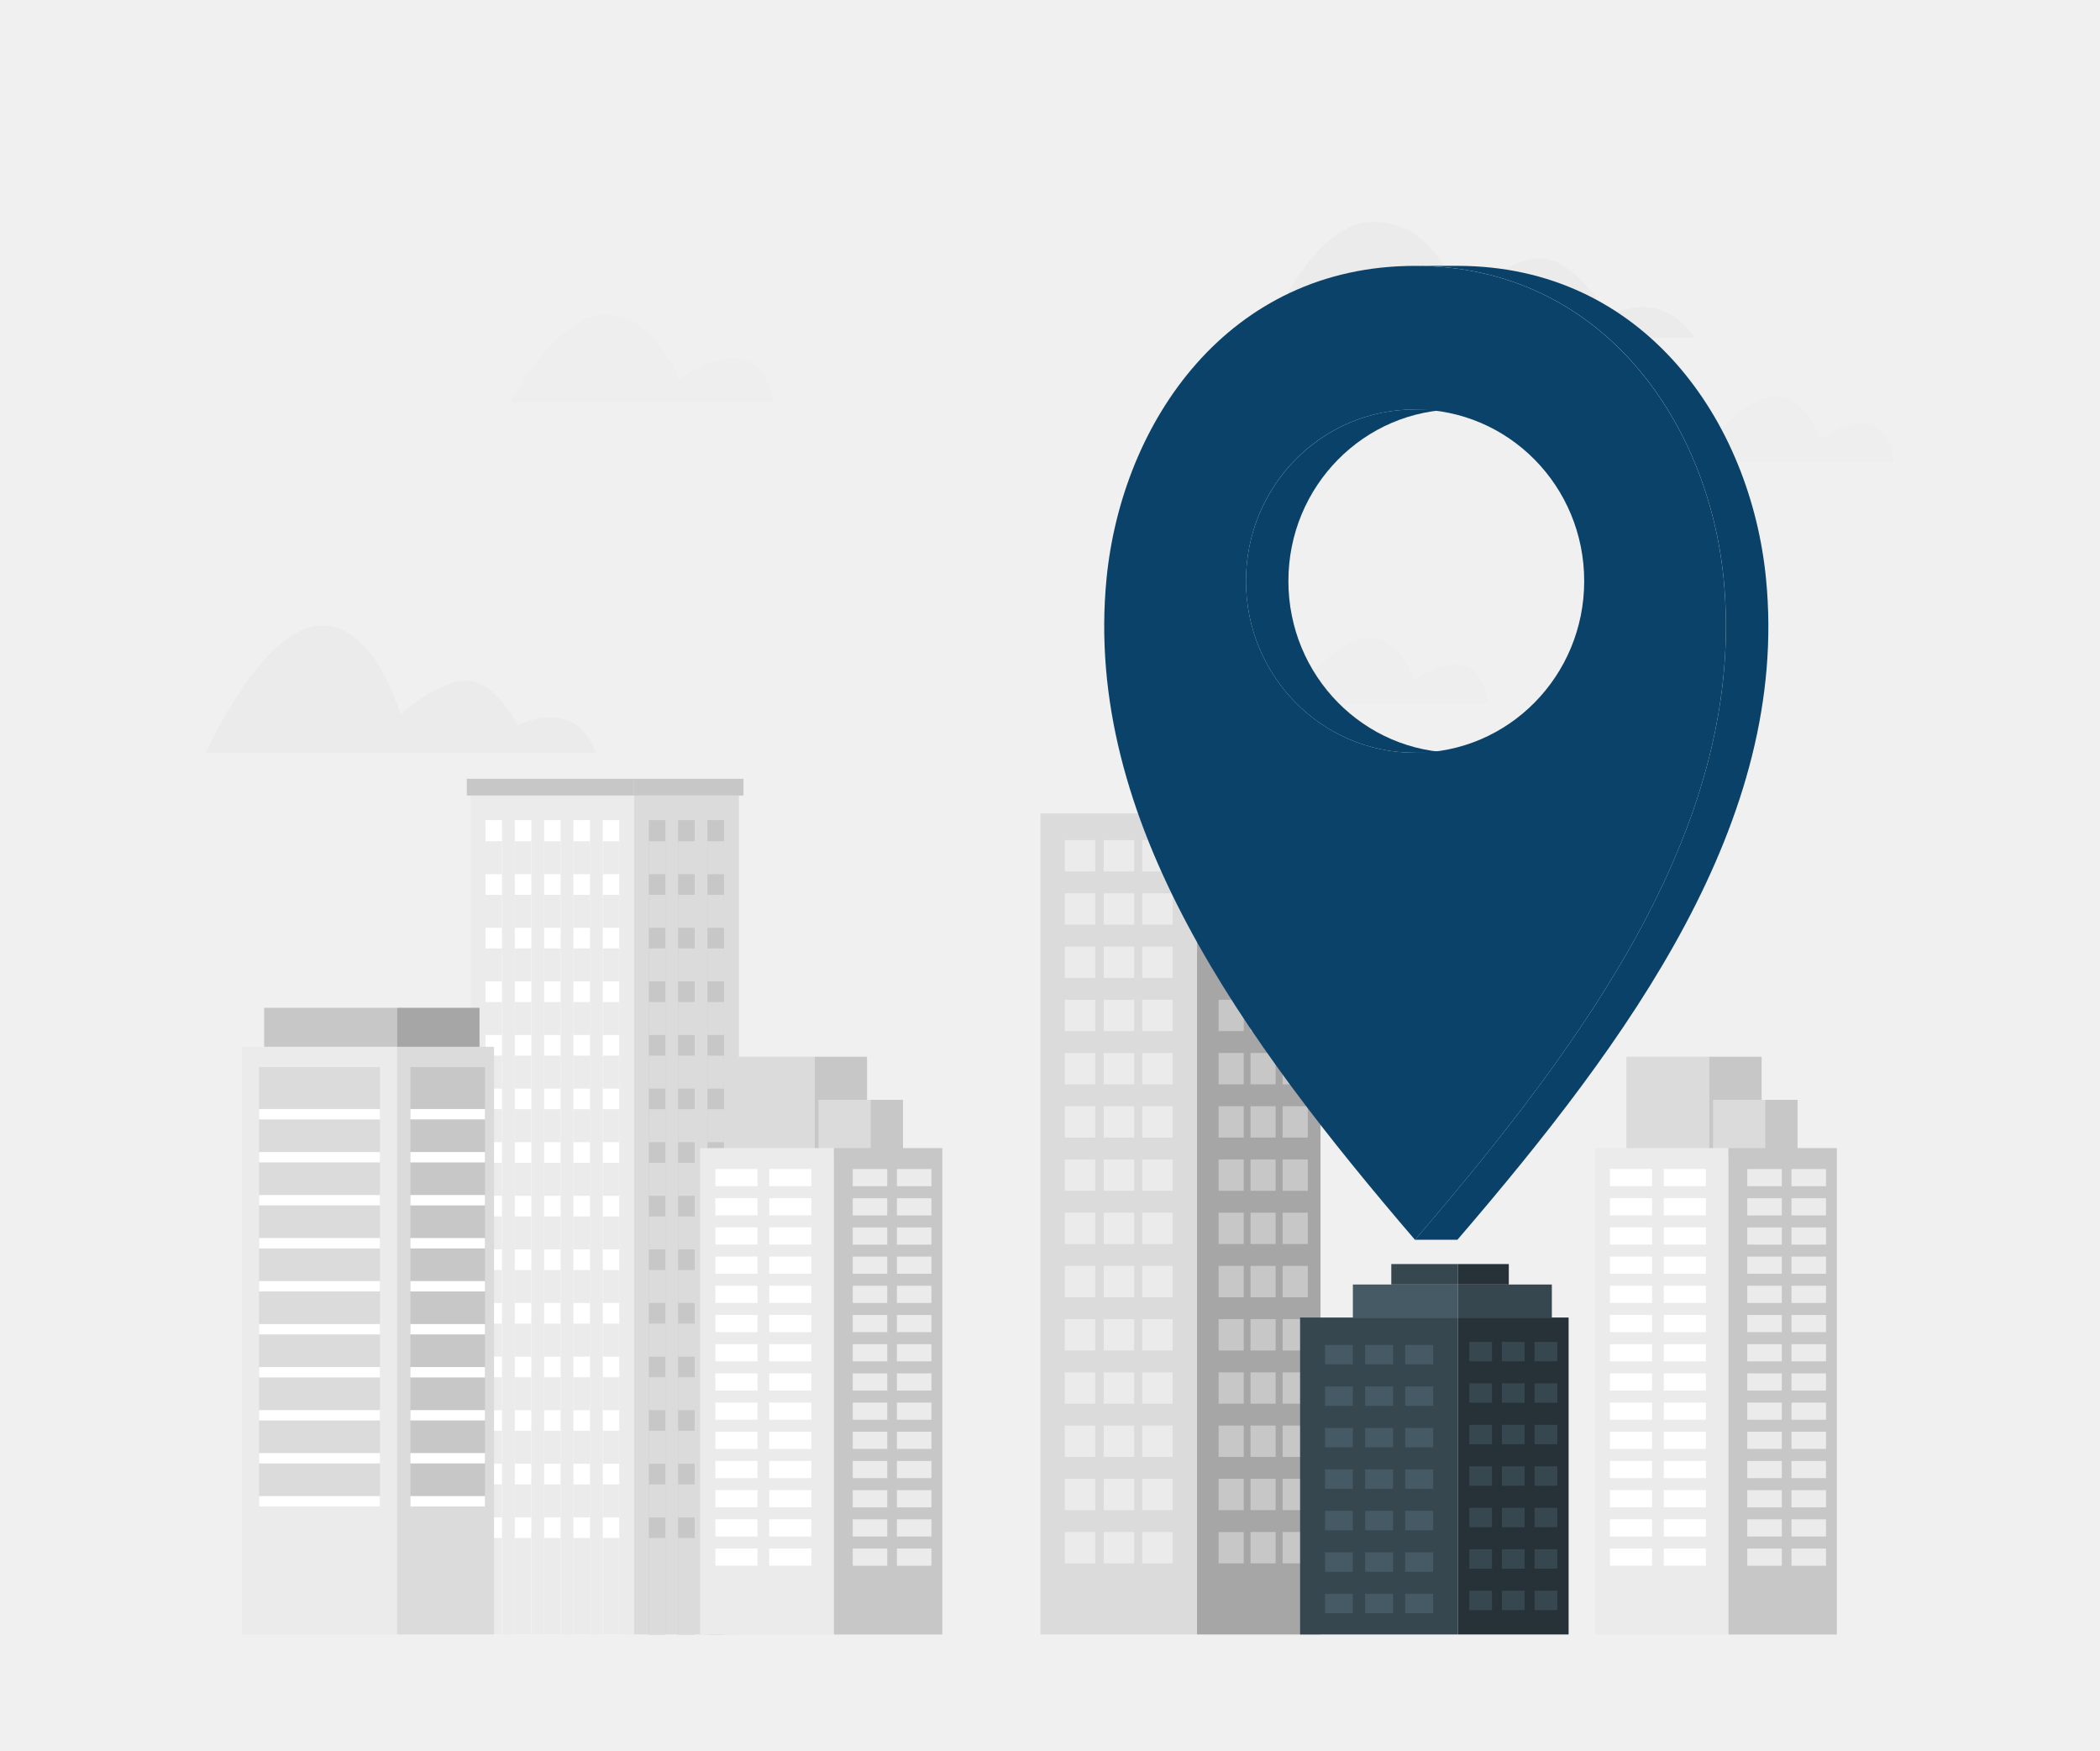
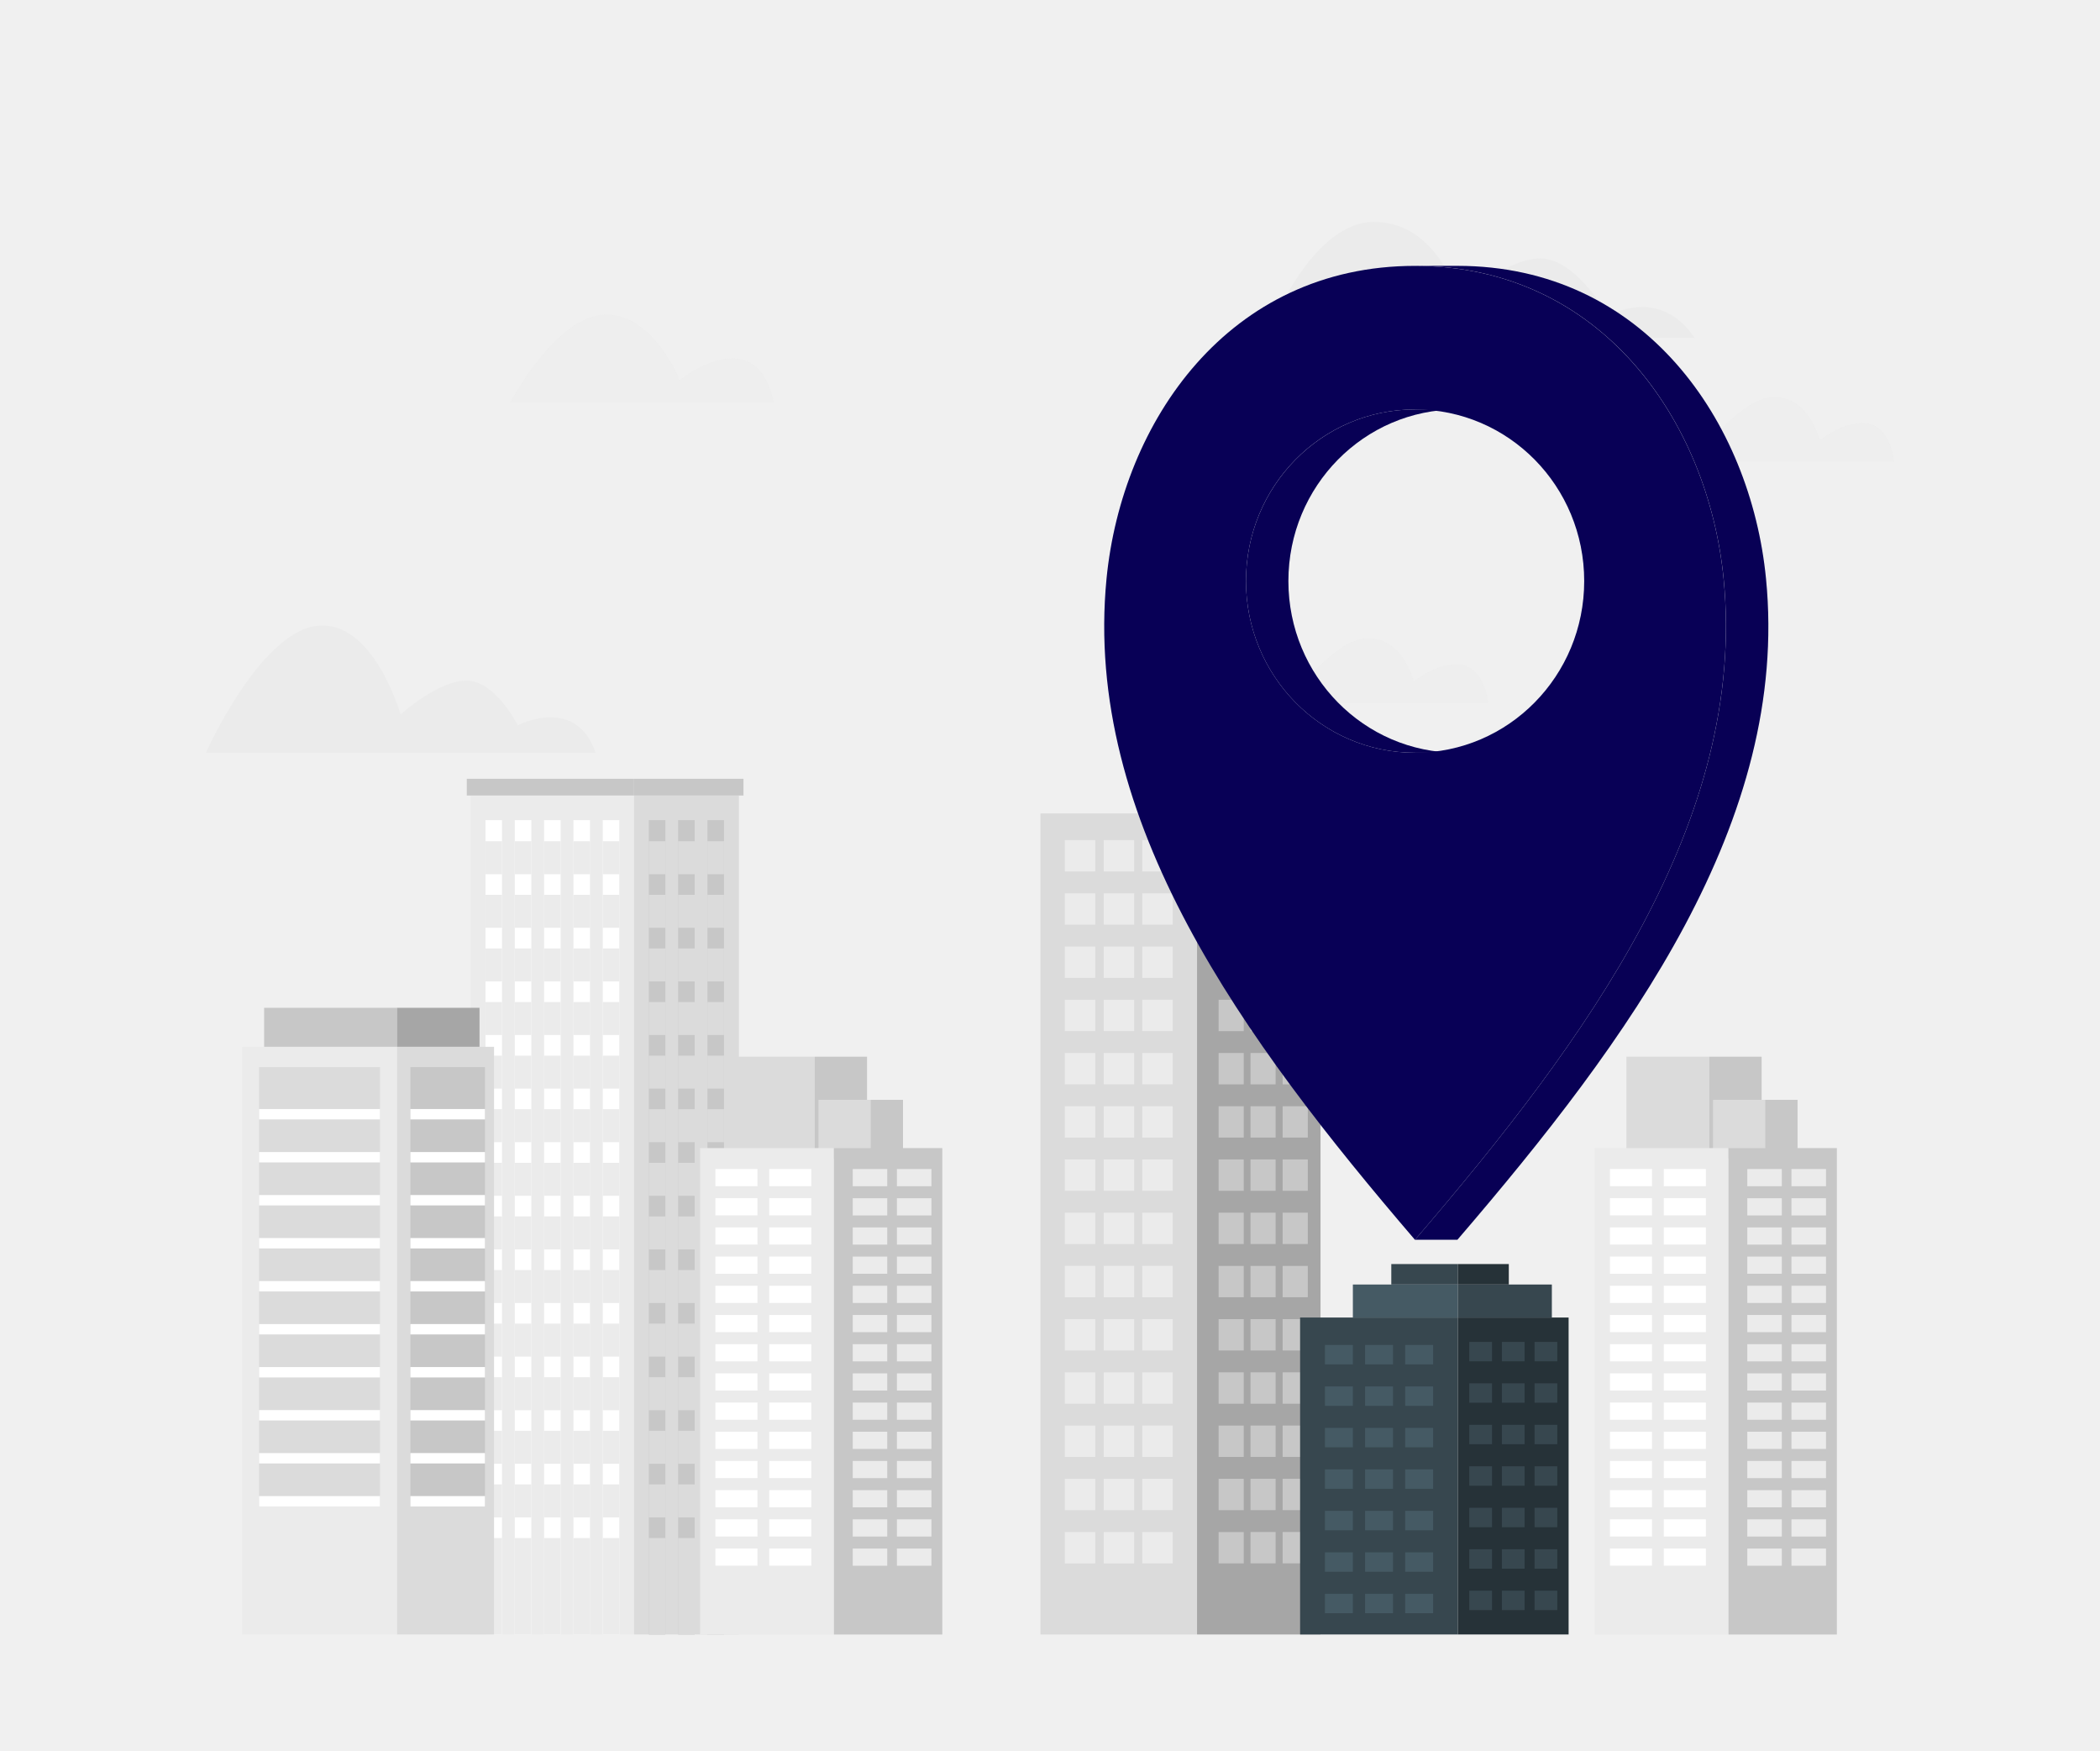
<svg xmlns="http://www.w3.org/2000/svg" width="144" height="120" viewBox="0 0 144 120" fill="none">
  <path d="M116.205 23.17H86.829C86.829 23.17 89.741 15.212 94.225 15.212C98.709 15.212 100.109 20.705 100.109 20.705C100.109 20.705 103.133 17.721 105.618 17.721C108.104 17.721 110.264 21.664 110.264 21.664C110.264 21.664 113.774 19.544 116.205 23.17Z" fill="#EBEBEB" />
  <path opacity="0.5" d="M129.888 31.66H116.168C116.168 31.66 119.232 27.216 121.654 27.216C124.076 27.216 124.785 30.18 124.785 30.18C124.785 30.18 126.49 28.794 128.071 29.028C129.652 29.261 129.888 31.66 129.888 31.66Z" fill="#EBEBEB" />
  <path opacity="0.5" d="M102.053 48.194H88.324C88.324 48.194 91.391 43.751 93.81 43.751C96.23 43.751 96.941 46.711 96.941 46.711C96.941 46.711 98.646 45.329 100.227 45.576C101.808 45.824 102.053 48.194 102.053 48.194Z" fill="#EBEBEB" />
  <path d="M40.844 51.61H14.112C14.112 51.61 17.764 43.433 21.681 42.912C25.597 42.391 27.472 48.986 27.472 48.986C27.472 48.986 30.001 46.659 31.988 46.659C33.975 46.659 35.508 49.723 35.508 49.723C35.508 49.723 39.482 47.635 40.844 51.61Z" fill="#EBEBEB" />
  <path opacity="0.5" d="M53.058 27.582H34.992C34.992 27.582 38.097 21.658 41.472 21.572C44.847 21.485 46.598 26.056 46.598 26.056C46.598 26.056 51.84 21.854 53.058 27.582Z" fill="#EBEBEB" />
  <path d="M82.083 55.763H71.346V112.049H82.083V55.763Z" fill="#DBDBDB" />
  <path d="M75.102 57.592H73.014V59.74H75.102V57.592Z" fill="#EBEBEB" />
  <path d="M77.772 57.592H75.683V59.74H77.772V57.592Z" fill="#EBEBEB" />
  <path d="M75.102 61.241H73.014V63.389H75.102V61.241Z" fill="#EBEBEB" />
  <path d="M77.772 61.241H75.683V63.389H77.772V61.241Z" fill="#EBEBEB" />
  <path d="M75.102 64.89H73.014V67.038H75.102V64.89Z" fill="#EBEBEB" />
  <path d="M77.772 64.89H75.683V67.038H77.772V64.89Z" fill="#EBEBEB" />
  <path d="M75.102 68.539H73.014V70.687H75.102V68.539Z" fill="#EBEBEB" />
  <path d="M77.772 68.539H75.683V70.687H77.772V68.539Z" fill="#EBEBEB" />
  <path d="M75.102 72.188H73.014V74.336H75.102V72.188Z" fill="#EBEBEB" />
  <path d="M77.772 72.188H75.683V74.336H77.772V72.188Z" fill="#EBEBEB" />
  <path d="M75.102 75.836H73.014V77.985H75.102V75.836Z" fill="#EBEBEB" />
  <path d="M77.772 75.836H75.683V77.985H77.772V75.836Z" fill="#EBEBEB" />
  <path d="M75.102 79.485H73.014V81.634H75.102V79.485Z" fill="#EBEBEB" />
  <path d="M77.772 79.485H75.683V81.634H77.772V79.485Z" fill="#EBEBEB" />
  <path d="M75.102 83.134H73.014V85.283H75.102V83.134Z" fill="#EBEBEB" />
  <path d="M77.772 83.134H75.683V85.283H77.772V83.134Z" fill="#EBEBEB" />
  <path d="M75.102 86.783H73.014V88.932H75.102V86.783Z" fill="#EBEBEB" />
  <path d="M77.772 86.783H75.683V88.932H77.772V86.783Z" fill="#EBEBEB" />
  <path d="M75.102 90.432H73.014V92.581H75.102V90.432Z" fill="#EBEBEB" />
  <path d="M77.772 90.432H75.683V92.581H77.772V90.432Z" fill="#EBEBEB" />
  <path d="M75.102 94.081H73.014V96.23H75.102V94.081Z" fill="#EBEBEB" />
  <path d="M77.772 94.081H75.683V96.23H77.772V94.081Z" fill="#EBEBEB" />
  <path d="M75.102 97.73H73.014V99.879H75.102V97.73Z" fill="#EBEBEB" />
  <path d="M77.772 97.73H75.683V99.879H77.772V97.73Z" fill="#EBEBEB" />
  <path d="M75.102 101.379H73.014V103.528H75.102V101.379Z" fill="#EBEBEB" />
  <path d="M77.772 101.379H75.683V103.528H77.772V101.379Z" fill="#EBEBEB" />
  <path d="M75.102 105.028H73.014V107.177H75.102V105.028Z" fill="#EBEBEB" />
  <path d="M78.327 107.174H80.415V105.025H78.327V107.174Z" fill="#EBEBEB" />
  <path d="M78.327 103.524H80.415V101.376H78.327V103.524Z" fill="#EBEBEB" />
  <path d="M78.327 99.876H80.415V97.727H78.327V99.876Z" fill="#EBEBEB" />
  <path d="M78.327 96.23H80.415V94.081H78.327V96.23Z" fill="#EBEBEB" />
  <path d="M78.327 92.581H80.415V90.432H78.327V92.581Z" fill="#EBEBEB" />
  <path d="M78.327 88.932H80.415V86.783H78.327V88.932Z" fill="#EBEBEB" />
  <path d="M78.327 85.283H80.415V83.134H78.327V85.283Z" fill="#EBEBEB" />
  <path d="M78.327 81.634H80.415V79.485H78.327V81.634Z" fill="#EBEBEB" />
  <path d="M78.327 77.985H80.415V75.836H78.327V77.985Z" fill="#EBEBEB" />
  <path d="M78.327 74.336H80.415V72.188H78.327V74.336Z" fill="#EBEBEB" />
  <path d="M78.327 70.687H80.415V68.538H78.327V70.687Z" fill="#EBEBEB" />
  <path d="M78.327 67.038H80.415V64.89H78.327V67.038Z" fill="#EBEBEB" />
  <path d="M78.327 63.389H80.415V61.241H78.327V63.389Z" fill="#EBEBEB" />
  <path d="M78.327 59.74H80.415V57.592H78.327V59.74Z" fill="#EBEBEB" />
  <path d="M77.772 105.028H75.683V107.177H77.772V105.028Z" fill="#EBEBEB" />
  <path d="M90.55 55.763H82.083V112.049H90.55V55.763Z" fill="#A6A6A6" />
  <path d="M87.952 107.174H89.677V105.025H87.952V107.174Z" fill="#C7C7C7" />
  <path d="M85.749 107.174H87.471V105.025H85.749V107.174Z" fill="#C7C7C7" />
  <path d="M87.952 103.524H89.677V101.376H87.952V103.524Z" fill="#C7C7C7" />
  <path d="M85.749 103.524H87.471V101.376H85.749V103.524Z" fill="#C7C7C7" />
  <path d="M87.952 99.876H89.677V97.727H87.952V99.876Z" fill="#C7C7C7" />
  <path d="M85.749 99.876H87.471V97.727H85.749V99.876Z" fill="#C7C7C7" />
  <path d="M87.952 96.23H89.677V94.081H87.952V96.23Z" fill="#C7C7C7" />
  <path d="M85.749 96.23H87.471V94.081H85.749V96.23Z" fill="#C7C7C7" />
  <path d="M87.952 92.581H89.677V90.432H87.952V92.581Z" fill="#C7C7C7" />
  <path d="M85.749 92.581H87.471V90.432H85.749V92.581Z" fill="#C7C7C7" />
  <path d="M87.952 88.932H89.677V86.783H87.952V88.932Z" fill="#C7C7C7" />
  <path d="M85.749 88.932H87.471V86.783H85.749V88.932Z" fill="#C7C7C7" />
  <path d="M87.952 85.283H89.677V83.134H87.952V85.283Z" fill="#C7C7C7" />
  <path d="M85.749 85.283H87.471V83.134H85.749V85.283Z" fill="#C7C7C7" />
  <path d="M87.952 81.634H89.677V79.485H87.952V81.634Z" fill="#C7C7C7" />
  <path d="M85.749 81.634H87.471V79.485H85.749V81.634Z" fill="#C7C7C7" />
  <path d="M87.952 77.985H89.677V75.836H87.952V77.985Z" fill="#C7C7C7" />
  <path d="M85.749 77.985H87.471V75.836H85.749V77.985Z" fill="#C7C7C7" />
  <path d="M87.952 74.336H89.677V72.188H87.952V74.336Z" fill="#C7C7C7" />
  <path d="M85.749 74.336H87.471V72.188H85.749V74.336Z" fill="#C7C7C7" />
  <path d="M87.952 70.687H89.677V68.538H87.952V70.687Z" fill="#C7C7C7" />
  <path d="M85.749 70.687H87.471V68.538H85.749V70.687Z" fill="#C7C7C7" />
  <path d="M87.952 67.038H89.677V64.89H87.952V67.038Z" fill="#C7C7C7" />
  <path d="M85.749 67.038H87.471V64.89H85.749V67.038Z" fill="#C7C7C7" />
  <path d="M87.952 63.389H89.677V61.241H87.952V63.389Z" fill="#C7C7C7" />
  <path d="M85.749 63.389H87.471V61.241H85.749V63.389Z" fill="#C7C7C7" />
  <path d="M87.952 59.74H89.677V57.592H87.952V59.74Z" fill="#C7C7C7" />
  <path d="M85.285 57.592H83.563V59.74H85.285V57.592Z" fill="#C7C7C7" />
  <path d="M85.285 61.241H83.563V63.389H85.285V61.241Z" fill="#C7C7C7" />
  <path d="M85.285 64.89H83.563V67.038H85.285V64.89Z" fill="#C7C7C7" />
  <path d="M85.285 68.539H83.563V70.687H85.285V68.539Z" fill="#C7C7C7" />
  <path d="M85.285 72.188H83.563V74.336H85.285V72.188Z" fill="#C7C7C7" />
  <path d="M85.285 75.836H83.563V77.985H85.285V75.836Z" fill="#C7C7C7" />
  <path d="M85.285 79.485H83.563V81.634H85.285V79.485Z" fill="#C7C7C7" />
  <path d="M85.285 83.134H83.563V85.283H85.285V83.134Z" fill="#C7C7C7" />
  <path d="M85.285 86.783H83.563V88.932H85.285V86.783Z" fill="#C7C7C7" />
  <path d="M85.285 90.432H83.563V92.581H85.285V90.432Z" fill="#C7C7C7" />
  <path d="M85.285 94.081H83.563V96.23H85.285V94.081Z" fill="#C7C7C7" />
  <path d="M85.285 97.73H83.563V99.879H85.285V97.73Z" fill="#C7C7C7" />
  <path d="M85.285 101.379H83.563V103.528H85.285V101.379Z" fill="#C7C7C7" />
  <path d="M85.285 105.028H83.563V107.177H85.285V105.028Z" fill="#C7C7C7" />
  <path d="M85.749 59.74H87.471V57.592H85.749V59.74Z" fill="#C7C7C7" />
  <path d="M43.476 54.536H32.276V112.05H43.476V54.536Z" fill="#EBEBEB" />
  <path d="M43.479 53.39H32.008V54.536H43.479V53.39Z" fill="#C7C7C7" />
  <path d="M34.425 56.224H33.29V112.05H34.425V56.224Z" fill="white" />
  <path d="M36.435 56.224H35.3V112.05H36.435V56.224Z" fill="white" />
  <path d="M38.445 56.224H37.31V112.05H38.445V56.224Z" fill="white" />
  <path d="M40.455 56.224H39.321V112.05H40.455V56.224Z" fill="white" />
  <path d="M42.466 56.224H41.331V112.05H42.466V56.224Z" fill="white" />
  <path d="M34.425 57.669H33.29V59.93H34.425V57.669Z" fill="#EBEBEB" />
  <path d="M36.435 57.669H35.3V59.93H36.435V57.669Z" fill="#EBEBEB" />
  <path d="M38.445 57.669H37.31V59.93H38.445V57.669Z" fill="#EBEBEB" />
  <path d="M40.455 57.669H39.321V59.93H40.455V57.669Z" fill="#EBEBEB" />
  <path d="M42.466 57.669H41.331V59.93H42.466V57.669Z" fill="#EBEBEB" />
  <path d="M34.425 61.344H33.29V63.605H34.425V61.344Z" fill="#EBEBEB" />
  <path d="M36.435 61.344H35.3V63.605H36.435V61.344Z" fill="#EBEBEB" />
  <path d="M38.445 61.344H37.31V63.605H38.445V61.344Z" fill="#EBEBEB" />
  <path d="M40.455 61.344H39.321V63.605H40.455V61.344Z" fill="#EBEBEB" />
  <path d="M42.466 61.344H41.331V63.605H42.466V61.344Z" fill="#EBEBEB" />
  <path d="M34.425 65.019H33.29V67.28H34.425V65.019Z" fill="#EBEBEB" />
  <path d="M36.435 65.019H35.3V67.28H36.435V65.019Z" fill="#EBEBEB" />
  <path d="M38.445 65.019H37.31V67.28H38.445V65.019Z" fill="#EBEBEB" />
  <path d="M40.455 65.019H39.321V67.28H40.455V65.019Z" fill="#EBEBEB" />
  <path d="M42.466 65.019H41.331V67.28H42.466V65.019Z" fill="#EBEBEB" />
  <path d="M34.425 68.694H33.29V70.955H34.425V68.694Z" fill="#EBEBEB" />
  <path d="M36.435 68.694H35.3V70.955H36.435V68.694Z" fill="#EBEBEB" />
  <path d="M38.445 68.694H37.31V70.955H38.445V68.694Z" fill="#EBEBEB" />
  <path d="M40.455 68.694H39.321V70.955H40.455V68.694Z" fill="#EBEBEB" />
  <path d="M42.466 68.694H41.331V70.955H42.466V68.694Z" fill="#EBEBEB" />
  <path d="M34.425 72.369H33.29V74.63H34.425V72.369Z" fill="#EBEBEB" />
  <path d="M36.435 72.369H35.3V74.63H36.435V72.369Z" fill="#EBEBEB" />
  <path d="M38.445 72.369H37.31V74.63H38.445V72.369Z" fill="#EBEBEB" />
  <path d="M40.455 72.369H39.321V74.63H40.455V72.369Z" fill="#EBEBEB" />
  <path d="M42.466 72.369H41.331V74.63H42.466V72.369Z" fill="#EBEBEB" />
  <path d="M34.425 76.041H33.29V78.302H34.425V76.041Z" fill="#EBEBEB" />
  <path d="M36.435 76.041H35.3V78.302H36.435V76.041Z" fill="#EBEBEB" />
  <path d="M38.445 76.041H37.31V78.302H38.445V76.041Z" fill="#EBEBEB" />
  <path d="M40.455 76.041H39.321V78.302H40.455V76.041Z" fill="#EBEBEB" />
  <path d="M42.466 76.041H41.331V78.302H42.466V76.041Z" fill="#EBEBEB" />
  <path d="M34.425 79.716H33.29V81.977H34.425V79.716Z" fill="#EBEBEB" />
  <path d="M36.435 79.716H35.3V81.977H36.435V79.716Z" fill="#EBEBEB" />
  <path d="M38.445 79.716H37.31V81.977H38.445V79.716Z" fill="#EBEBEB" />
  <path d="M40.455 79.716H39.321V81.977H40.455V79.716Z" fill="#EBEBEB" />
  <path d="M42.466 79.716H41.331V81.977H42.466V79.716Z" fill="#EBEBEB" />
  <path d="M34.425 83.391H33.29V85.651H34.425V83.391Z" fill="#EBEBEB" />
  <path d="M36.435 83.391H35.3V85.651H36.435V83.391Z" fill="#EBEBEB" />
  <path d="M38.445 83.391H37.31V85.651H38.445V83.391Z" fill="#EBEBEB" />
  <path d="M40.455 83.391H39.321V85.651H40.455V83.391Z" fill="#EBEBEB" />
  <path d="M42.466 83.391H41.331V85.651H42.466V83.391Z" fill="#EBEBEB" />
  <path d="M34.425 87.066H33.29V89.327H34.425V87.066Z" fill="#EBEBEB" />
  <path d="M36.435 87.066H35.3V89.327H36.435V87.066Z" fill="#EBEBEB" />
  <path d="M38.445 87.066H37.31V89.327H38.445V87.066Z" fill="#EBEBEB" />
  <path d="M40.455 87.066H39.321V89.327H40.455V87.066Z" fill="#EBEBEB" />
  <path d="M42.466 87.066H41.331V89.327H42.466V87.066Z" fill="#EBEBEB" />
  <path d="M34.425 90.74H33.29V93.001H34.425V90.74Z" fill="#EBEBEB" />
  <path d="M36.435 90.74H35.3V93.001H36.435V90.74Z" fill="#EBEBEB" />
  <path d="M38.445 90.74H37.31V93.001H38.445V90.74Z" fill="#EBEBEB" />
  <path d="M40.455 90.74H39.321V93.001H40.455V90.74Z" fill="#EBEBEB" />
  <path d="M42.466 90.74H41.331V93.001H42.466V90.74Z" fill="#EBEBEB" />
  <path d="M34.425 94.415H33.29V96.676H34.425V94.415Z" fill="#EBEBEB" />
  <path d="M36.435 94.415H35.3V96.676H36.435V94.415Z" fill="#EBEBEB" />
  <path d="M38.445 94.415H37.31V96.676H38.445V94.415Z" fill="#EBEBEB" />
  <path d="M40.455 94.415H39.321V96.676H40.455V94.415Z" fill="#EBEBEB" />
  <path d="M42.466 94.415H41.331V96.676H42.466V94.415Z" fill="#EBEBEB" />
  <path d="M34.425 98.087H33.29V100.348H34.425V98.087Z" fill="#EBEBEB" />
  <path d="M36.435 98.087H35.3V100.348H36.435V98.087Z" fill="#EBEBEB" />
  <path d="M38.445 98.087H37.31V100.348H38.445V98.087Z" fill="#EBEBEB" />
  <path d="M40.455 98.087H39.321V100.348H40.455V98.087Z" fill="#EBEBEB" />
  <path d="M42.466 98.087H41.331V100.348H42.466V98.087Z" fill="#EBEBEB" />
  <path d="M34.425 101.762H33.29V104.023H34.425V101.762Z" fill="#EBEBEB" />
  <path d="M36.435 101.762H35.3V104.023H36.435V101.762Z" fill="#EBEBEB" />
  <path d="M38.445 101.762H37.31V104.023H38.445V101.762Z" fill="#EBEBEB" />
  <path d="M40.455 101.762H39.321V104.023H40.455V101.762Z" fill="#EBEBEB" />
  <path d="M42.466 101.762H41.331V104.023H42.466V101.762Z" fill="#EBEBEB" />
  <path d="M34.425 105.437H33.29V112.049H34.425V105.437Z" fill="#EBEBEB" />
  <path d="M36.435 105.437H35.3V112.049H36.435V105.437Z" fill="#EBEBEB" />
  <path d="M38.445 105.437H37.31V112.049H38.445V105.437Z" fill="#EBEBEB" />
  <path d="M40.455 105.437H39.321V112.049H40.455V105.437Z" fill="#EBEBEB" />
  <path d="M42.466 105.437H41.331V112.049H42.466V105.437Z" fill="#EBEBEB" />
  <path d="M50.671 54.536H43.479V112.05H50.671V54.536Z" fill="#DBDBDB" />
  <path d="M50.982 53.39H43.479V54.536H50.982V53.39Z" fill="#C7C7C7" />
  <path d="M45.625 56.224H44.49V112.05H45.625V56.224Z" fill="#C7C7C7" />
  <path d="M47.635 56.224H46.501V112.05H47.635V56.224Z" fill="#C7C7C7" />
  <path d="M49.645 56.224H48.511V112.05H49.645V56.224Z" fill="#C7C7C7" />
  <path d="M45.625 57.669H44.49V59.93H45.625V57.669Z" fill="#DBDBDB" />
  <path d="M47.635 57.669H46.501V59.93H47.635V57.669Z" fill="#DBDBDB" />
  <path d="M49.645 57.669H48.511V59.93H49.645V57.669Z" fill="#DBDBDB" />
  <path d="M45.625 61.344H44.49V63.605H45.625V61.344Z" fill="#DBDBDB" />
  <path d="M47.635 61.344H46.501V63.605H47.635V61.344Z" fill="#DBDBDB" />
  <path d="M49.645 61.344H48.511V63.605H49.645V61.344Z" fill="#DBDBDB" />
  <path d="M45.625 65.019H44.49V67.28H45.625V65.019Z" fill="#DBDBDB" />
  <path d="M47.635 65.019H46.501V67.28H47.635V65.019Z" fill="#DBDBDB" />
  <path d="M49.645 65.019H48.511V67.28H49.645V65.019Z" fill="#DBDBDB" />
  <path d="M45.625 68.694H44.49V70.955H45.625V68.694Z" fill="#DBDBDB" />
  <path d="M47.635 68.694H46.501V70.955H47.635V68.694Z" fill="#DBDBDB" />
  <path d="M49.645 68.694H48.511V70.955H49.645V68.694Z" fill="#DBDBDB" />
  <path d="M45.625 72.369H44.49V74.63H45.625V72.369Z" fill="#DBDBDB" />
  <path d="M47.635 72.369H46.501V74.63H47.635V72.369Z" fill="#DBDBDB" />
  <path d="M49.645 72.369H48.511V74.63H49.645V72.369Z" fill="#DBDBDB" />
  <path d="M45.625 76.041H44.49V78.302H45.625V76.041Z" fill="#DBDBDB" />
  <path d="M47.635 76.041H46.501V78.302H47.635V76.041Z" fill="#DBDBDB" />
  <path d="M49.645 76.041H48.511V78.302H49.645V76.041Z" fill="#DBDBDB" />
  <path d="M45.625 79.716H44.49V81.977H45.625V79.716Z" fill="#DBDBDB" />
  <path d="M47.635 79.716H46.501V81.977H47.635V79.716Z" fill="#DBDBDB" />
  <path d="M49.645 79.716H48.511V81.977H49.645V79.716Z" fill="#DBDBDB" />
  <path d="M45.625 83.391H44.49V85.651H45.625V83.391Z" fill="#DBDBDB" />
  <path d="M47.635 83.391H46.501V85.651H47.635V83.391Z" fill="#DBDBDB" />
  <path d="M49.645 83.391H48.511V85.651H49.645V83.391Z" fill="#DBDBDB" />
  <path d="M45.625 87.066H44.49V89.327H45.625V87.066Z" fill="#DBDBDB" />
  <path d="M47.635 87.066H46.501V89.327H47.635V87.066Z" fill="#DBDBDB" />
  <path d="M49.645 87.066H48.511V89.327H49.645V87.066Z" fill="#DBDBDB" />
  <path d="M45.625 90.74H44.49V93.001H45.625V90.74Z" fill="#DBDBDB" />
  <path d="M47.635 90.74H46.501V93.001H47.635V90.74Z" fill="#DBDBDB" />
  <path d="M49.645 90.74H48.511V93.001H49.645V90.74Z" fill="#DBDBDB" />
  <path d="M45.625 94.415H44.49V96.676H45.625V94.415Z" fill="#DBDBDB" />
  <path d="M47.635 94.415H46.501V96.676H47.635V94.415Z" fill="#DBDBDB" />
  <path d="M49.645 94.415H48.511V96.676H49.645V94.415Z" fill="#DBDBDB" />
  <path d="M45.625 98.087H44.49V100.348H45.625V98.087Z" fill="#DBDBDB" />
  <path d="M47.635 98.087H46.501V100.348H47.635V98.087Z" fill="#DBDBDB" />
  <path d="M49.645 98.087H48.511V100.348H49.645V98.087Z" fill="#DBDBDB" />
  <path d="M45.625 101.762H44.49V104.023H45.625V101.762Z" fill="#DBDBDB" />
  <path d="M47.635 101.762H46.501V104.023H47.635V101.762Z" fill="#DBDBDB" />
  <path d="M49.645 101.762H48.511V104.023H49.645V101.762Z" fill="#DBDBDB" />
  <path d="M45.625 105.437H44.49V112.049H45.625V105.437Z" fill="#DBDBDB" />
  <path d="M47.635 105.437H46.501V112.049H47.635V105.437Z" fill="#DBDBDB" />
  <path d="M49.645 105.437H48.511V112.049H49.645V105.437Z" fill="#DBDBDB" />
  <path d="M27.225 71.761H16.6V112.05H27.225V71.761Z" fill="#EBEBEB" />
  <path d="M27.225 69.089H18.112V71.761H27.225V69.089Z" fill="#C7C7C7" />
  <path d="M26.058 73.155H17.764V103.274H26.058V73.155Z" fill="#DBDBDB" />
  <path d="M26.058 76.029H17.764V76.741H26.058V76.029Z" fill="white" />
  <path d="M26.058 78.978H17.764V79.69H26.058V78.978Z" fill="white" />
  <path d="M26.058 81.925H17.764V82.636H26.058V81.925Z" fill="white" />
  <path d="M26.058 84.874H17.764V85.585H26.058V84.874Z" fill="white" />
  <path d="M26.058 87.823H17.764V88.534H26.058V87.823Z" fill="white" />
  <path d="M26.058 90.769H17.764V91.48H26.058V90.769Z" fill="white" />
  <path d="M26.058 93.718H17.764V94.43H26.058V93.718Z" fill="white" />
  <path d="M26.058 96.668H17.764V97.379H26.058V96.668Z" fill="white" />
  <path d="M26.058 99.614H17.764V100.325H26.058V99.614Z" fill="white" />
  <path d="M26.058 102.563H17.764V103.274H26.058V102.563Z" fill="white" />
  <path d="M33.877 71.761H27.225V112.05H33.877V71.761Z" fill="#DBDBDB" />
  <path d="M32.881 69.089H27.225V71.761H32.881V69.089Z" fill="#A6A6A6" />
  <path d="M33.255 73.155H28.14V103.274H33.255V73.155Z" fill="#C7C7C7" />
  <path d="M33.255 76.029H28.14V76.741H33.255V76.029Z" fill="white" />
  <path d="M33.255 78.978H28.14V79.69H33.255V78.978Z" fill="white" />
  <path d="M33.255 81.925H28.14V82.636H33.255V81.925Z" fill="white" />
  <path d="M33.255 84.874H28.14V85.585H33.255V84.874Z" fill="white" />
  <path d="M33.255 87.823H28.14V88.534H33.255V87.823Z" fill="white" />
  <path d="M33.255 90.769H28.14V91.48H33.255V90.769Z" fill="white" />
  <path d="M33.255 93.718H28.14V94.43H33.255V93.718Z" fill="white" />
  <path d="M33.255 96.668H28.14V97.379H33.255V96.668Z" fill="white" />
  <path d="M33.255 99.614H28.14V100.325H33.255V99.614Z" fill="white" />
  <path d="M33.255 102.563H28.14V103.274H33.255V102.563Z" fill="white" />
  <path d="M117.199 72.441H111.525V79.143H117.199V72.441Z" fill="#DBDBDB" />
  <path d="M120.796 72.441H117.199V79.39H120.796V72.441Z" fill="#C7C7C7" />
  <path d="M121.035 75.398H117.464V79.387H121.035V75.398Z" fill="#DBDBDB" />
  <path d="M123.261 75.398H121.035V79.387H123.261V75.398Z" fill="#C7C7C7" />
  <path d="M118.524 78.707H109.348V112.052H118.524V78.707Z" fill="#EBEBEB" />
  <path d="M113.282 80.139H110.396V81.317H113.282V80.139Z" fill="white" />
  <path d="M116.974 80.139H114.088V81.317H116.974V80.139Z" fill="white" />
  <path d="M113.282 82.141H110.396V83.319H113.282V82.141Z" fill="white" />
  <path d="M116.974 82.141H114.088V83.319H116.974V82.141Z" fill="white" />
  <path d="M113.282 84.143H110.396V85.32H113.282V84.143Z" fill="white" />
  <path d="M116.974 84.143H114.088V85.32H116.974V84.143Z" fill="white" />
  <path d="M113.282 86.144H110.396V87.322H113.282V86.144Z" fill="white" />
  <path d="M116.974 86.144H114.088V87.322H116.974V86.144Z" fill="white" />
  <path d="M113.282 88.145H110.396V89.323H113.282V88.145Z" fill="white" />
  <path d="M116.974 88.145H114.088V89.323H116.974V88.145Z" fill="white" />
  <path d="M113.282 90.147H110.396V91.325H113.282V90.147Z" fill="white" />
  <path d="M116.974 90.147H114.088V91.325H116.974V90.147Z" fill="white" />
  <path d="M113.282 92.148H110.396V93.326H113.282V92.148Z" fill="white" />
  <path d="M116.974 92.148H114.088V93.326H116.974V92.148Z" fill="white" />
  <path d="M113.282 94.15H110.396V95.328H113.282V94.15Z" fill="white" />
  <path d="M116.974 94.15H114.088V95.328H116.974V94.15Z" fill="white" />
  <path d="M113.282 96.152H110.396V97.33H113.282V96.152Z" fill="white" />
  <path d="M116.974 96.152H114.088V97.33H116.974V96.152Z" fill="white" />
  <path d="M113.282 98.154H110.396V99.332H113.282V98.154Z" fill="white" />
  <path d="M116.974 98.154H114.088V99.332H116.974V98.154Z" fill="white" />
  <path d="M113.282 100.152H110.396V101.33H113.282V100.152Z" fill="white" />
  <path d="M116.974 100.152H114.088V101.33H116.974V100.152Z" fill="white" />
  <path d="M113.282 102.154H110.396V103.332H113.282V102.154Z" fill="white" />
  <path d="M116.974 102.154H114.088V103.332H116.974V102.154Z" fill="white" />
  <path d="M113.282 104.155H110.396V105.333H113.282V104.155Z" fill="white" />
  <path d="M116.974 104.155H114.088V105.333H116.974V104.155Z" fill="white" />
  <path d="M113.282 106.157H110.396V107.335H113.282V106.157Z" fill="white" />
  <path d="M116.974 106.157H114.088V107.335H116.974V106.157Z" fill="white" />
  <path d="M125.957 78.707H118.523V112.052H125.957V78.707Z" fill="#C7C7C7" />
  <path d="M122.843 107.338H125.211V106.16H122.843V107.338Z" fill="#EBEBEB" />
  <path d="M119.814 107.338H122.181V106.16H119.814V107.338Z" fill="#EBEBEB" />
  <path d="M122.843 105.336H125.211V104.158H122.843V105.336Z" fill="#EBEBEB" />
  <path d="M119.814 105.336H122.181V104.158H119.814V105.336Z" fill="#EBEBEB" />
  <path d="M122.843 103.334H125.211V102.157H122.843V103.334Z" fill="#EBEBEB" />
  <path d="M119.814 103.334H122.181V102.157H119.814V103.334Z" fill="#EBEBEB" />
  <path d="M122.843 101.333H125.211V100.155H122.843V101.333Z" fill="#EBEBEB" />
  <path d="M119.814 101.333H122.181V100.155H119.814V101.333Z" fill="#EBEBEB" />
  <path d="M122.843 99.329H125.211V98.151H122.843V99.329Z" fill="#EBEBEB" />
  <path d="M119.814 99.329H122.181V98.151H119.814V99.329Z" fill="#EBEBEB" />
  <path d="M122.843 97.33H125.211V96.152H122.843V97.33Z" fill="#EBEBEB" />
  <path d="M119.814 97.33H122.181V96.152H119.814V97.33Z" fill="#EBEBEB" />
  <path d="M122.843 95.328H125.211V94.15H122.843V95.328Z" fill="#EBEBEB" />
  <path d="M119.814 95.328H122.181V94.15H119.814V95.328Z" fill="#EBEBEB" />
  <path d="M122.843 93.327H125.211V92.149H122.843V93.327Z" fill="#EBEBEB" />
  <path d="M119.814 93.327H122.181V92.149H119.814V93.327Z" fill="#EBEBEB" />
  <path d="M122.843 91.325H125.211V90.147H122.843V91.325Z" fill="#EBEBEB" />
  <path d="M119.814 91.325H122.181V90.147H119.814V91.325Z" fill="#EBEBEB" />
  <path d="M122.843 89.323H125.211V88.145H122.843V89.323Z" fill="#EBEBEB" />
  <path d="M119.814 89.323H122.181V88.145H119.814V89.323Z" fill="#EBEBEB" />
  <path d="M122.843 87.322H125.211V86.144H122.843V87.322Z" fill="#EBEBEB" />
  <path d="M119.814 87.322H122.181V86.144H119.814V87.322Z" fill="#EBEBEB" />
  <path d="M122.843 85.323H125.211V84.145H122.843V85.323Z" fill="#EBEBEB" />
  <path d="M119.814 85.323H122.181V84.145H119.814V85.323Z" fill="#EBEBEB" />
  <path d="M122.843 83.322H125.211V82.144H122.843V83.322Z" fill="#EBEBEB" />
  <path d="M119.814 83.322H122.181V82.144H119.814V83.322Z" fill="#EBEBEB" />
  <path d="M122.843 81.32H125.211V80.142H122.843V81.32Z" fill="#EBEBEB" />
  <path d="M119.814 81.32H122.181V80.142H119.814V81.32Z" fill="#EBEBEB" />
  <path d="M55.858 72.441H50.184V79.143H55.858V72.441Z" fill="#DBDBDB" />
  <path d="M59.455 72.441H55.858V79.39H59.455V72.441Z" fill="#C7C7C7" />
  <path d="M59.697 75.398H56.126V79.387H59.697V75.398Z" fill="#DBDBDB" />
  <path d="M61.92 75.398H59.694V79.387H61.92V75.398Z" fill="#C7C7C7" />
  <path d="M57.182 78.707H48.007V112.052H57.182V78.707Z" fill="#EBEBEB" />
  <path d="M51.941 80.139H49.055V81.317H51.941V80.139Z" fill="white" />
  <path d="M55.633 80.139H52.747V81.317H55.633V80.139Z" fill="white" />
  <path d="M51.941 82.141H49.055V83.319H51.941V82.141Z" fill="white" />
  <path d="M55.633 82.141H52.747V83.319H55.633V82.141Z" fill="white" />
  <path d="M51.941 84.143H49.055V85.32H51.941V84.143Z" fill="white" />
  <path d="M55.633 84.143H52.747V85.32H55.633V84.143Z" fill="white" />
  <path d="M51.941 86.144H49.055V87.322H51.941V86.144Z" fill="white" />
  <path d="M55.633 86.144H52.747V87.322H55.633V86.144Z" fill="white" />
  <path d="M51.941 88.145H49.055V89.323H51.941V88.145Z" fill="white" />
  <path d="M55.633 88.145H52.747V89.323H55.633V88.145Z" fill="white" />
  <path d="M51.941 90.147H49.055V91.325H51.941V90.147Z" fill="white" />
  <path d="M55.633 90.147H52.747V91.325H55.633V90.147Z" fill="white" />
  <path d="M51.941 92.148H49.055V93.326H51.941V92.148Z" fill="white" />
  <path d="M55.633 92.148H52.747V93.326H55.633V92.148Z" fill="white" />
  <path d="M51.941 94.15H49.055V95.328H51.941V94.15Z" fill="white" />
  <path d="M55.633 94.15H52.747V95.328H55.633V94.15Z" fill="white" />
  <path d="M51.941 96.152H49.055V97.33H51.941V96.152Z" fill="white" />
  <path d="M55.633 96.152H52.747V97.33H55.633V96.152Z" fill="white" />
  <path d="M51.941 98.154H49.055V99.332H51.941V98.154Z" fill="white" />
  <path d="M55.633 98.154H52.747V99.332H55.633V98.154Z" fill="white" />
  <path d="M51.941 100.152H49.055V101.33H51.941V100.152Z" fill="white" />
  <path d="M55.633 100.152H52.747V101.33H55.633V100.152Z" fill="white" />
  <path d="M51.941 102.154H49.055V103.332H51.941V102.154Z" fill="white" />
  <path d="M55.633 102.154H52.747V103.332H55.633V102.154Z" fill="white" />
  <path d="M51.941 104.155H49.055V105.333H51.941V104.155Z" fill="white" />
  <path d="M55.633 104.155H52.747V105.333H55.633V104.155Z" fill="white" />
  <path d="M51.941 106.157H49.055V107.335H51.941V106.157Z" fill="white" />
  <path d="M55.633 106.157H52.747V107.335H55.633V106.157Z" fill="white" />
  <path d="M64.616 78.707H57.182V112.052H64.616V78.707Z" fill="#C7C7C7" />
  <path d="M61.502 107.338H63.87V106.16H61.502V107.338Z" fill="#EBEBEB" />
  <path d="M58.473 107.338H60.84V106.16H58.473V107.338Z" fill="#EBEBEB" />
  <path d="M61.502 105.336H63.87V104.158H61.502V105.336Z" fill="#EBEBEB" />
  <path d="M58.473 105.336H60.84V104.158H58.473V105.336Z" fill="#EBEBEB" />
  <path d="M61.502 103.334H63.87V102.157H61.502V103.334Z" fill="#EBEBEB" />
  <path d="M58.473 103.334H60.84V102.157H58.473V103.334Z" fill="#EBEBEB" />
  <path d="M61.502 101.333H63.87V100.155H61.502V101.333Z" fill="#EBEBEB" />
  <path d="M58.473 101.333H60.84V100.155H58.473V101.333Z" fill="#EBEBEB" />
  <path d="M61.502 99.329H63.87V98.151H61.502V99.329Z" fill="#EBEBEB" />
  <path d="M58.473 99.329H60.84V98.151H58.473V99.329Z" fill="#EBEBEB" />
  <path d="M61.502 97.33H63.87V96.152H61.502V97.33Z" fill="#EBEBEB" />
  <path d="M58.473 97.33H60.84V96.152H58.473V97.33Z" fill="#EBEBEB" />
  <path d="M61.502 95.328H63.87V94.15H61.502V95.328Z" fill="#EBEBEB" />
  <path d="M58.473 95.328H60.84V94.15H58.473V95.328Z" fill="#EBEBEB" />
  <path d="M61.502 93.327H63.87V92.149H61.502V93.327Z" fill="#EBEBEB" />
  <path d="M58.473 93.327H60.84V92.149H58.473V93.327Z" fill="#EBEBEB" />
  <path d="M61.502 91.325H63.87V90.147H61.502V91.325Z" fill="#EBEBEB" />
  <path d="M58.473 91.325H60.84V90.147H58.473V91.325Z" fill="#EBEBEB" />
  <path d="M61.502 89.323H63.87V88.145H61.502V89.323Z" fill="#EBEBEB" />
  <path d="M58.473 89.323H60.84V88.145H58.473V89.323Z" fill="#EBEBEB" />
  <path d="M61.502 87.322H63.87V86.144H61.502V87.322Z" fill="#EBEBEB" />
  <path d="M58.473 87.322H60.84V86.144H58.473V87.322Z" fill="#EBEBEB" />
  <path d="M61.502 85.323H63.87V84.145H61.502V85.323Z" fill="#EBEBEB" />
  <path d="M58.473 85.323H60.84V84.145H58.473V85.323Z" fill="#EBEBEB" />
  <path d="M61.502 83.322H63.87V82.144H61.502V83.322Z" fill="#EBEBEB" />
  <path d="M58.473 83.322H60.84V82.144H58.473V83.322Z" fill="#EBEBEB" />
  <path d="M61.502 81.32H63.87V80.142H61.502V81.32Z" fill="#EBEBEB" />
  <path d="M58.473 81.32H60.84V80.142H58.473V81.32Z" fill="#EBEBEB" />
  <path d="M99.971 90.322H89.15V112.049H99.971V90.322Z" fill="#37474F" />
  <path d="M92.768 92.203H90.853V93.534H92.768V92.203Z" fill="#455A64" />
  <path d="M92.768 95.046H90.853V96.376H92.768V95.046Z" fill="#455A64" />
  <path d="M92.768 97.888H90.853V99.219H92.768V97.888Z" fill="#455A64" />
  <path d="M92.768 100.734H90.853V102.064H92.768V100.734Z" fill="#455A64" />
  <path d="M92.768 103.576H90.853V104.907H92.768V103.576Z" fill="#455A64" />
  <path d="M92.768 106.419H90.853V107.75H92.768V106.419Z" fill="#455A64" />
  <path d="M92.768 109.262H90.853V110.592H92.768V109.262Z" fill="#455A64" />
  <path d="M95.521 92.203H93.606V93.534H95.521V92.203Z" fill="#455A64" />
  <path d="M95.521 95.046H93.606V96.376H95.521V95.046Z" fill="#455A64" />
  <path d="M95.521 97.888H93.606V99.219H95.521V97.888Z" fill="#455A64" />
  <path d="M95.521 100.734H93.606V102.064H95.521V100.734Z" fill="#455A64" />
  <path d="M95.521 103.576H93.606V104.907H95.521V103.576Z" fill="#455A64" />
  <path d="M95.521 106.419H93.606V107.75H95.521V106.419Z" fill="#455A64" />
  <path d="M95.521 109.262H93.606V110.592H95.521V109.262Z" fill="#455A64" />
  <path d="M98.271 92.203H96.356V93.534H98.271V92.203Z" fill="#455A64" />
  <path d="M98.271 95.046H96.356V96.376H98.271V95.046Z" fill="#455A64" />
  <path d="M98.271 97.888H96.356V99.219H98.271V97.888Z" fill="#455A64" />
  <path d="M98.271 100.734H96.356V102.064H98.271V100.734Z" fill="#455A64" />
  <path d="M98.271 103.576H96.356V104.907H98.271V103.576Z" fill="#455A64" />
  <path d="M98.271 106.419H96.356V107.75H98.271V106.419Z" fill="#455A64" />
  <path d="M98.271 109.262H96.356V110.592H98.271V109.262Z" fill="#455A64" />
  <path d="M99.973 88.059H92.768V90.322H99.973V88.059Z" fill="#455A64" />
  <path d="M99.971 86.656H95.403V88.059H99.971V86.656Z" fill="#37474F" />
  <path d="M107.562 90.322H99.971V112.049H107.562V90.322Z" fill="#263238" />
  <path d="M105.227 110.379H106.785V109.048H105.227V110.379Z" fill="#37474F" />
  <path d="M105.227 107.539H106.785V106.208H105.227V107.539Z" fill="#37474F" />
  <path d="M105.227 104.696H106.785V103.366H105.227V104.696Z" fill="#37474F" />
  <path d="M105.227 101.851H106.785V100.521H105.227V101.851Z" fill="#37474F" />
  <path d="M105.227 99.008H106.785V97.678H105.227V99.008Z" fill="#37474F" />
  <path d="M105.227 96.163H106.785V94.832H105.227V96.163Z" fill="#37474F" />
  <path d="M105.227 93.324H106.785V91.993H105.227V93.324Z" fill="#37474F" />
  <path d="M102.986 110.379H104.544V109.048H102.986V110.379Z" fill="#37474F" />
  <path d="M102.986 107.539H104.544V106.208H102.986V107.539Z" fill="#37474F" />
  <path d="M102.986 104.696H104.544V103.366H102.986V104.696Z" fill="#37474F" />
  <path d="M102.986 101.851H104.544V100.521H102.986V101.851Z" fill="#37474F" />
  <path d="M102.986 99.008H104.544V97.678H102.986V99.008Z" fill="#37474F" />
  <path d="M102.986 96.163H104.544V94.832H102.986V96.163Z" fill="#37474F" />
  <path d="M102.986 93.324H104.544V91.993H102.986V93.324Z" fill="#37474F" />
  <path d="M100.751 110.379H102.309V109.048H100.751V110.379Z" fill="#37474F" />
  <path d="M100.751 107.539H102.309V106.208H100.751V107.539Z" fill="#37474F" />
  <path d="M100.751 104.696H102.309V103.366H100.751V104.696Z" fill="#37474F" />
  <path d="M100.751 101.851H102.309V100.521H100.751V101.851Z" fill="#37474F" />
  <path d="M100.751 99.008H102.309V97.678H100.751V99.008Z" fill="#37474F" />
  <path d="M100.751 96.163H102.309V94.832H100.751V96.163Z" fill="#37474F" />
  <path d="M100.751 93.324H102.309V91.993H100.751V93.324Z" fill="#37474F" />
  <path d="M106.413 88.059H99.971V90.322H106.413V88.059Z" fill="#37474F" />
  <path d="M103.461 86.656H99.971V88.059H103.461V86.656Z" fill="#263238" />
-   <path d="M97.027 28.068H99.936C93.534 28.068 88.347 33.336 88.347 39.833C88.347 46.33 93.531 51.604 99.936 51.604H97.027C90.625 51.604 85.438 46.336 85.438 39.833C85.438 33.33 90.625 28.068 97.027 28.068Z" fill="#0A4269" />
+   <path d="M97.027 28.068H99.936C93.534 28.068 88.347 33.336 88.347 39.833C88.347 46.33 93.531 51.604 99.936 51.604H97.027C90.625 51.604 85.438 46.336 85.438 39.833C85.438 33.33 90.625 28.068 97.027 28.068Z" fill="#080056" />
  <g opacity="0.1">
    <path opacity="0.1" d="M97.027 28.068H99.936C93.534 28.068 88.347 33.336 88.347 39.833C88.347 46.33 93.531 51.604 99.936 51.604H97.027C90.625 51.604 85.438 46.336 85.438 39.833C85.438 33.33 90.625 28.068 97.027 28.068Z" fill="black" />
  </g>
-   <path d="M99.936 84.992H97.027C108.792 71.286 119.811 56.261 118.192 39.672C117.138 28.927 109.84 18.225 97.027 18.225H99.936C112.752 18.225 120.047 28.927 121.098 39.672C122.731 56.261 111.712 71.286 99.936 84.992Z" fill="#0A4269" />
+   <path d="M99.936 84.992H97.027C108.792 71.286 119.811 56.261 118.192 39.672C117.138 28.927 109.84 18.225 97.027 18.225H99.936C112.752 18.225 120.047 28.927 121.098 39.672C122.731 56.261 111.712 71.286 99.936 84.992Z" fill="#080056" />
  <g opacity="0.1">
    <path opacity="0.1" d="M99.936 84.992H97.027C108.792 71.286 119.811 56.261 118.192 39.672C117.138 28.927 109.84 18.225 97.027 18.225H99.936C112.752 18.225 120.047 28.927 121.098 39.672C122.731 56.261 111.712 71.286 99.936 84.992Z" fill="black" />
  </g>
-   <path d="M118.189 39.672C119.811 56.261 108.792 71.286 97.027 84.995C85.277 71.286 74.258 56.261 75.876 39.672C76.931 28.927 84.228 18.227 97.027 18.227C109.826 18.227 117.138 28.927 118.189 39.672ZM97.027 51.604C103.444 51.604 108.631 46.336 108.631 39.833C108.631 33.33 103.447 28.069 97.027 28.069C90.608 28.069 85.438 33.336 85.438 39.833C85.438 46.331 90.622 51.604 97.027 51.604Z" fill="#0A4269" />
+   <path d="M118.189 39.672C119.811 56.261 108.792 71.286 97.027 84.995C85.277 71.286 74.258 56.261 75.876 39.672C76.931 28.927 84.228 18.227 97.027 18.227C109.826 18.227 117.138 28.927 118.189 39.672ZM97.027 51.604C103.444 51.604 108.631 46.336 108.631 39.833C108.631 33.33 103.447 28.069 97.027 28.069C90.608 28.069 85.438 33.336 85.438 39.833C85.438 46.331 90.622 51.604 97.027 51.604Z" fill="#080056" />
</svg>
